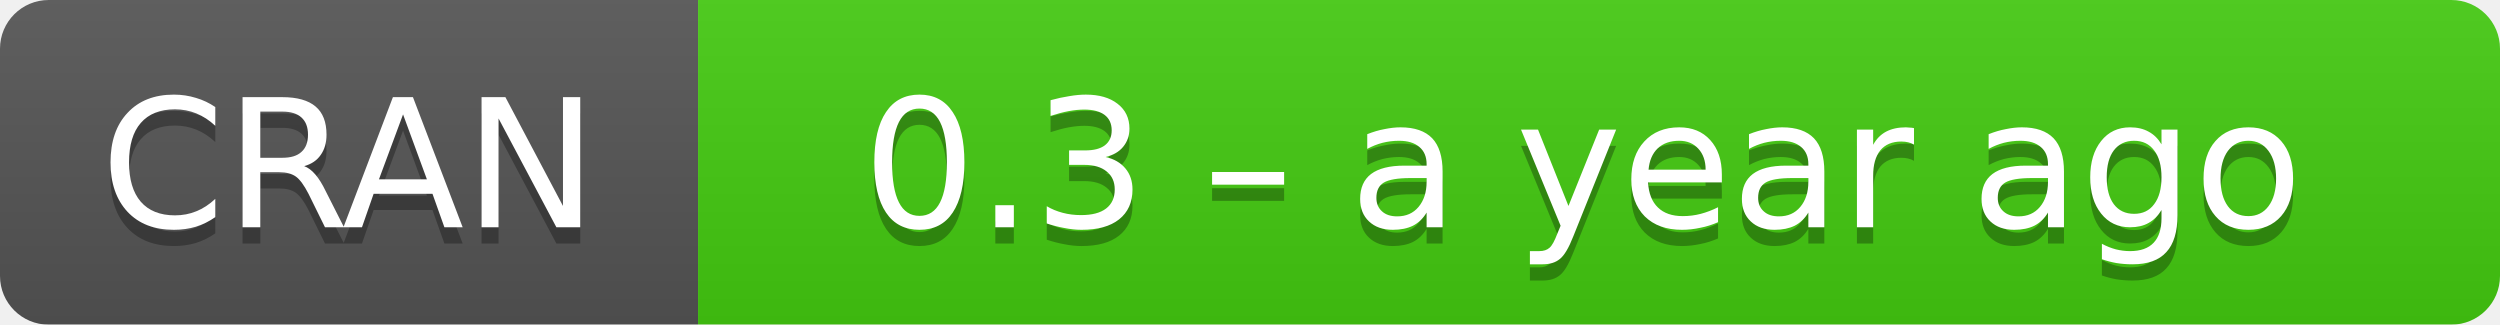
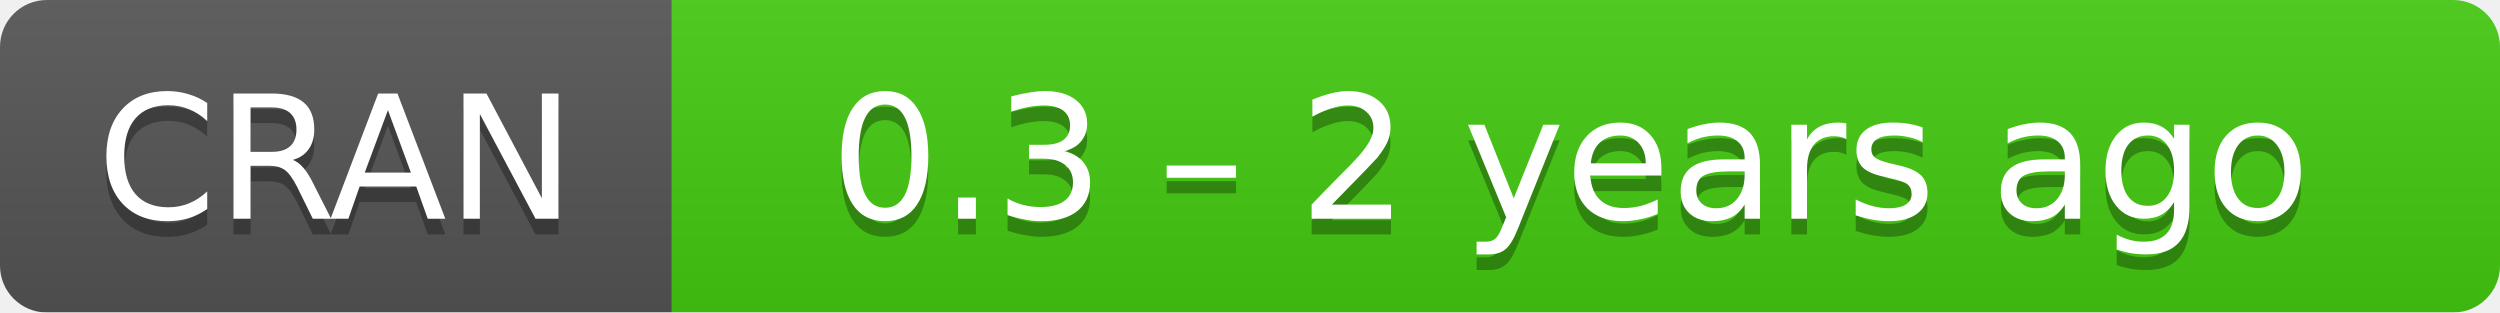
- <svg xmlns="http://www.w3.org/2000/svg" width="154" height="20" aria-label="CRAN 0.3 – a year ago">
+ <svg xmlns="http://www.w3.org/2000/svg" width="160" height="20" aria-label="CRAN 0.3 – 2 years ago">
  <linearGradient id="b" x2="0" y2="100%">
    <stop offset="0" stop-color="#bbb" stop-opacity=".1" />
    <stop offset="1" stop-opacity=".1" />
  </linearGradient>
  <mask id="a">
-     <rect width="154" height="20" rx="3" fill="#fff" />
+     <rect width="160" height="20" rx="3" fill="#fff" />
  </mask>
  <g mask="url(#a)">
    <path fill="#555" d="M0 0h43v20H0z" />
-     <path fill="#4c1" d="M43 0h130.5v20H43z" />
-     <path fill="url(#b)" d="M0 0h154v20H0z" />
+     <path fill="#4c1" d="M43 0h136.5v20H43z" />
+     <path fill="url(#b)" d="M0 0h160v20H0z" />
  </g>
  <g fill="#fff" text-anchor="middle" font-family="DejaVu Sans,Verdana,Geneva,sans-serif" font-size="11">
    <text x="21.5" y="15" fill="#010101" fill-opacity=".3">
      CRAN
    </text>
    <text x="21.5" y="14">
      CRAN
    </text>
-     <text x="97.5" y="15" fill="#010101" fill-opacity=".3">
-       0.3 – a year ago
+     <text x="100.5" y="15" fill="#010101" fill-opacity=".3">
+       0.3 – 2 years ago
    </text>
-     <text x="97.5" y="14">
-       0.3 – a year ago
+     <text x="100.5" y="14">
+       0.3 – 2 years ago
    </text>
  </g>
</svg>
